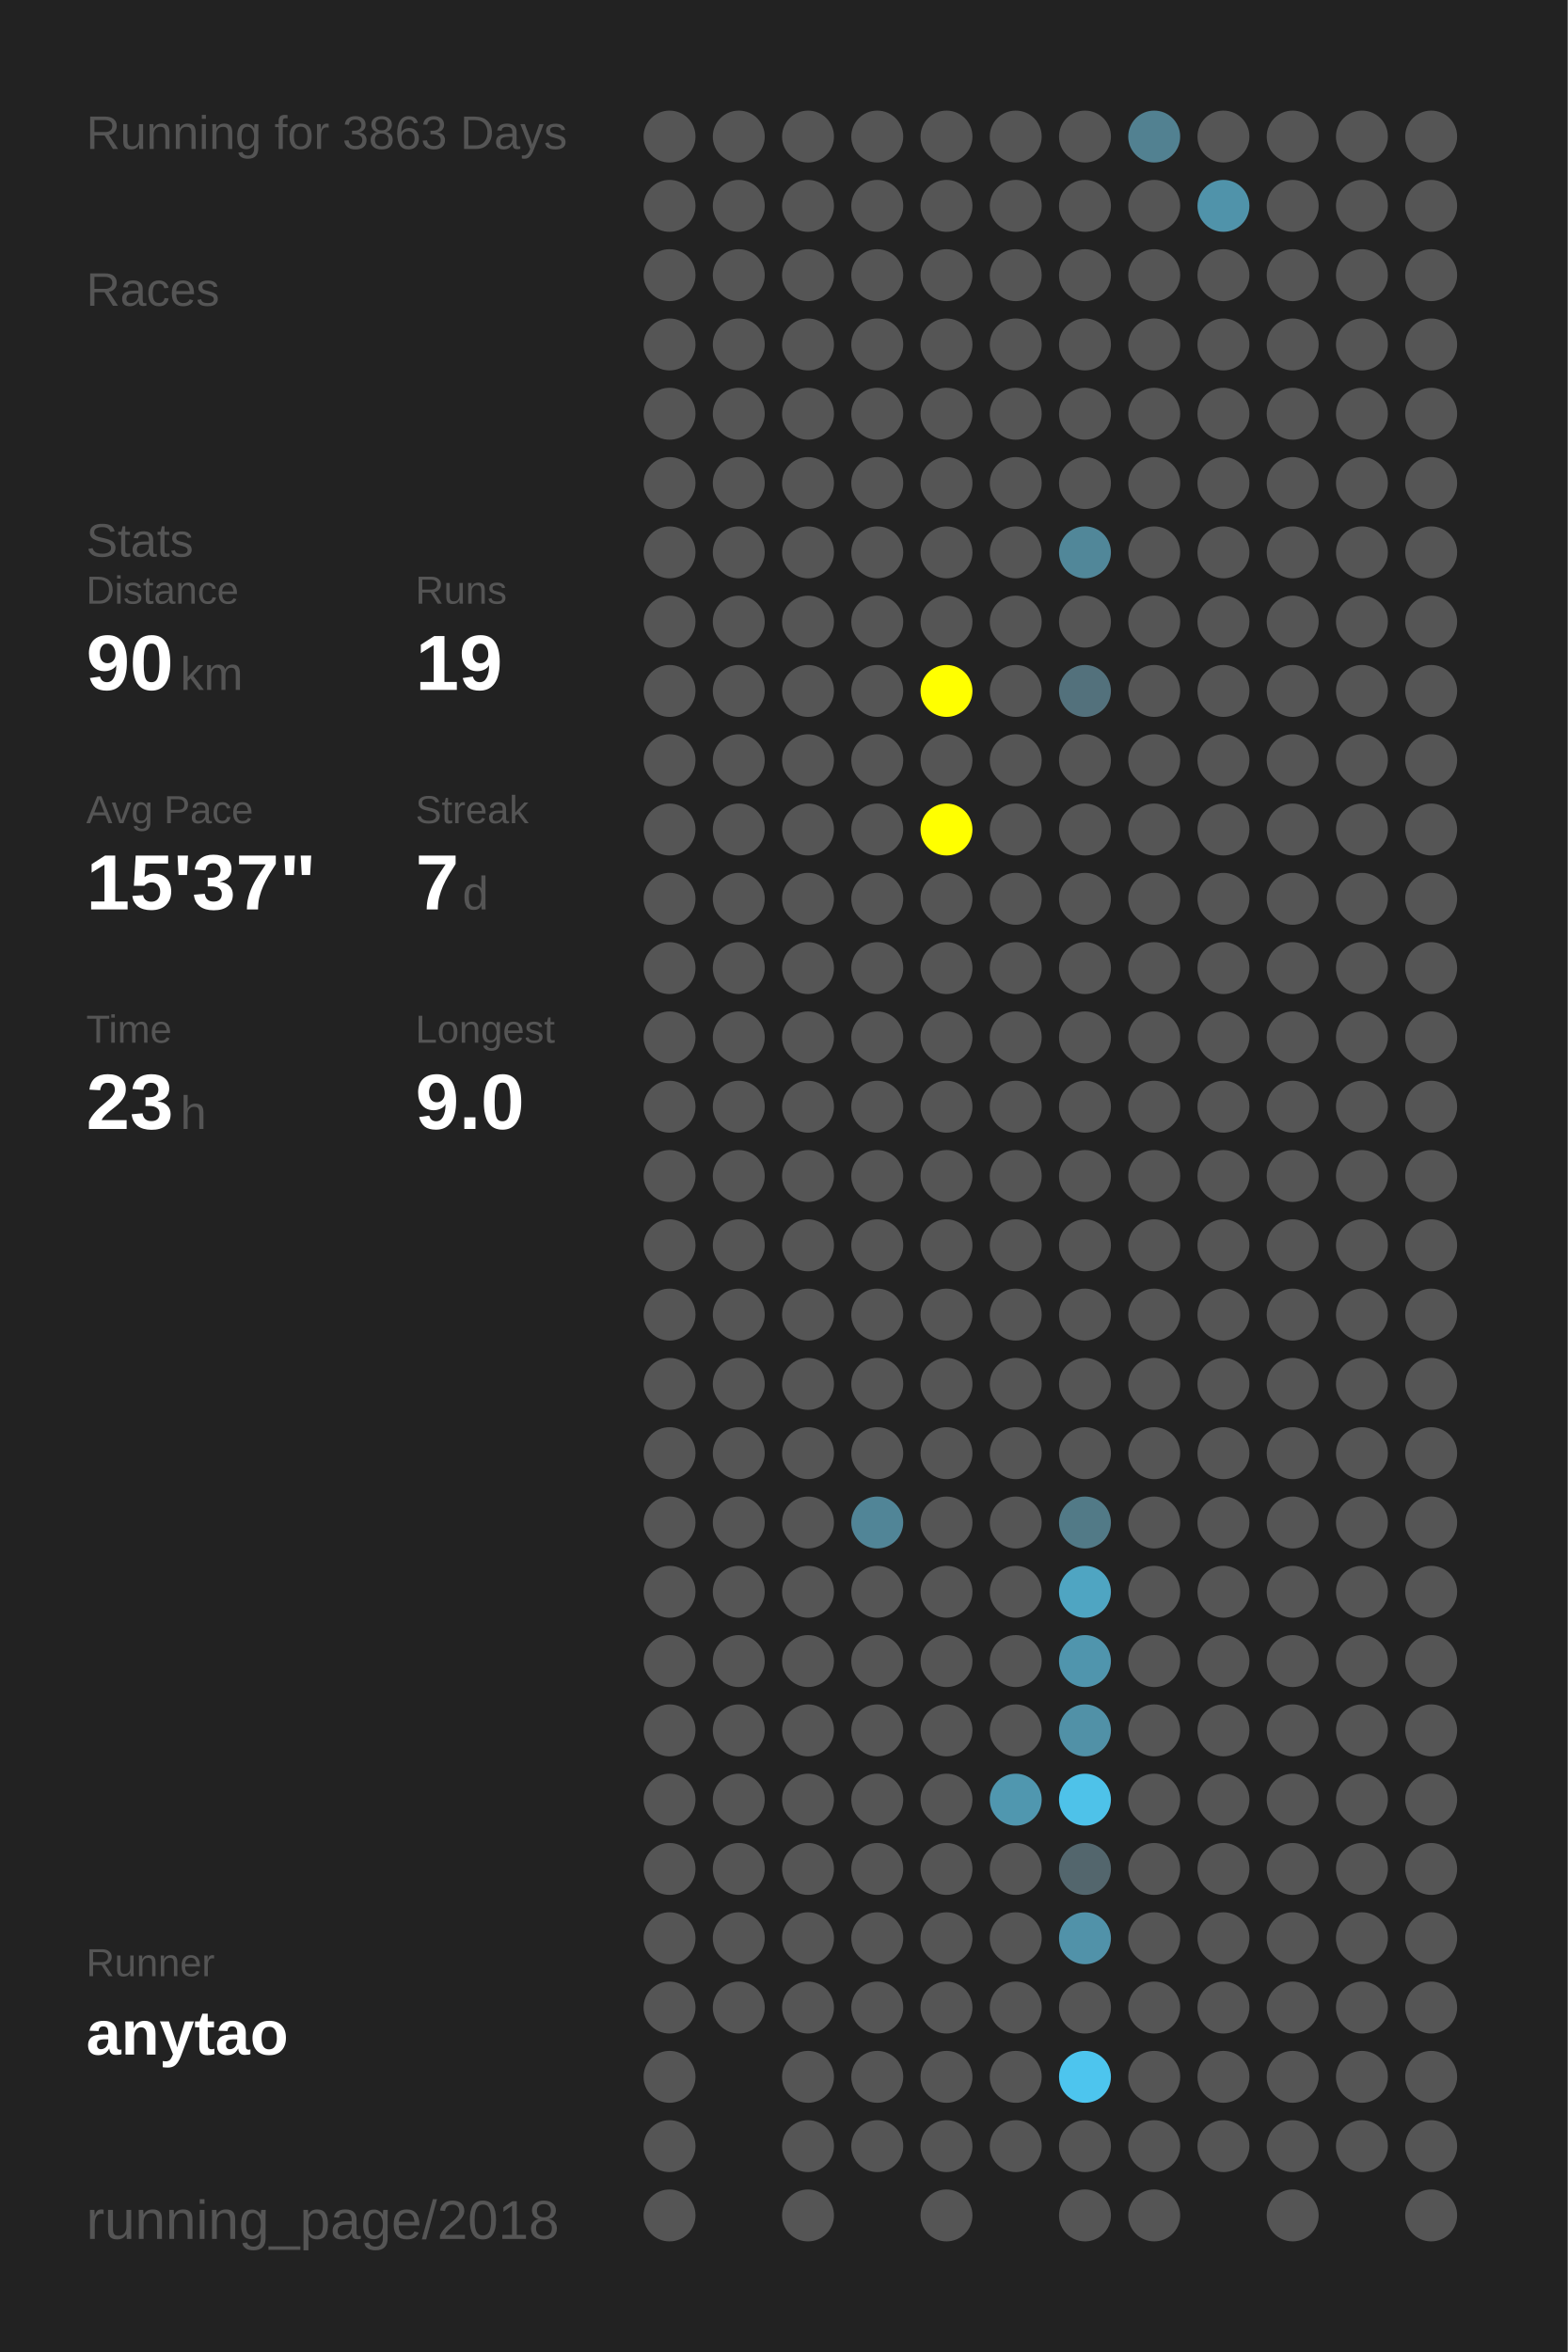
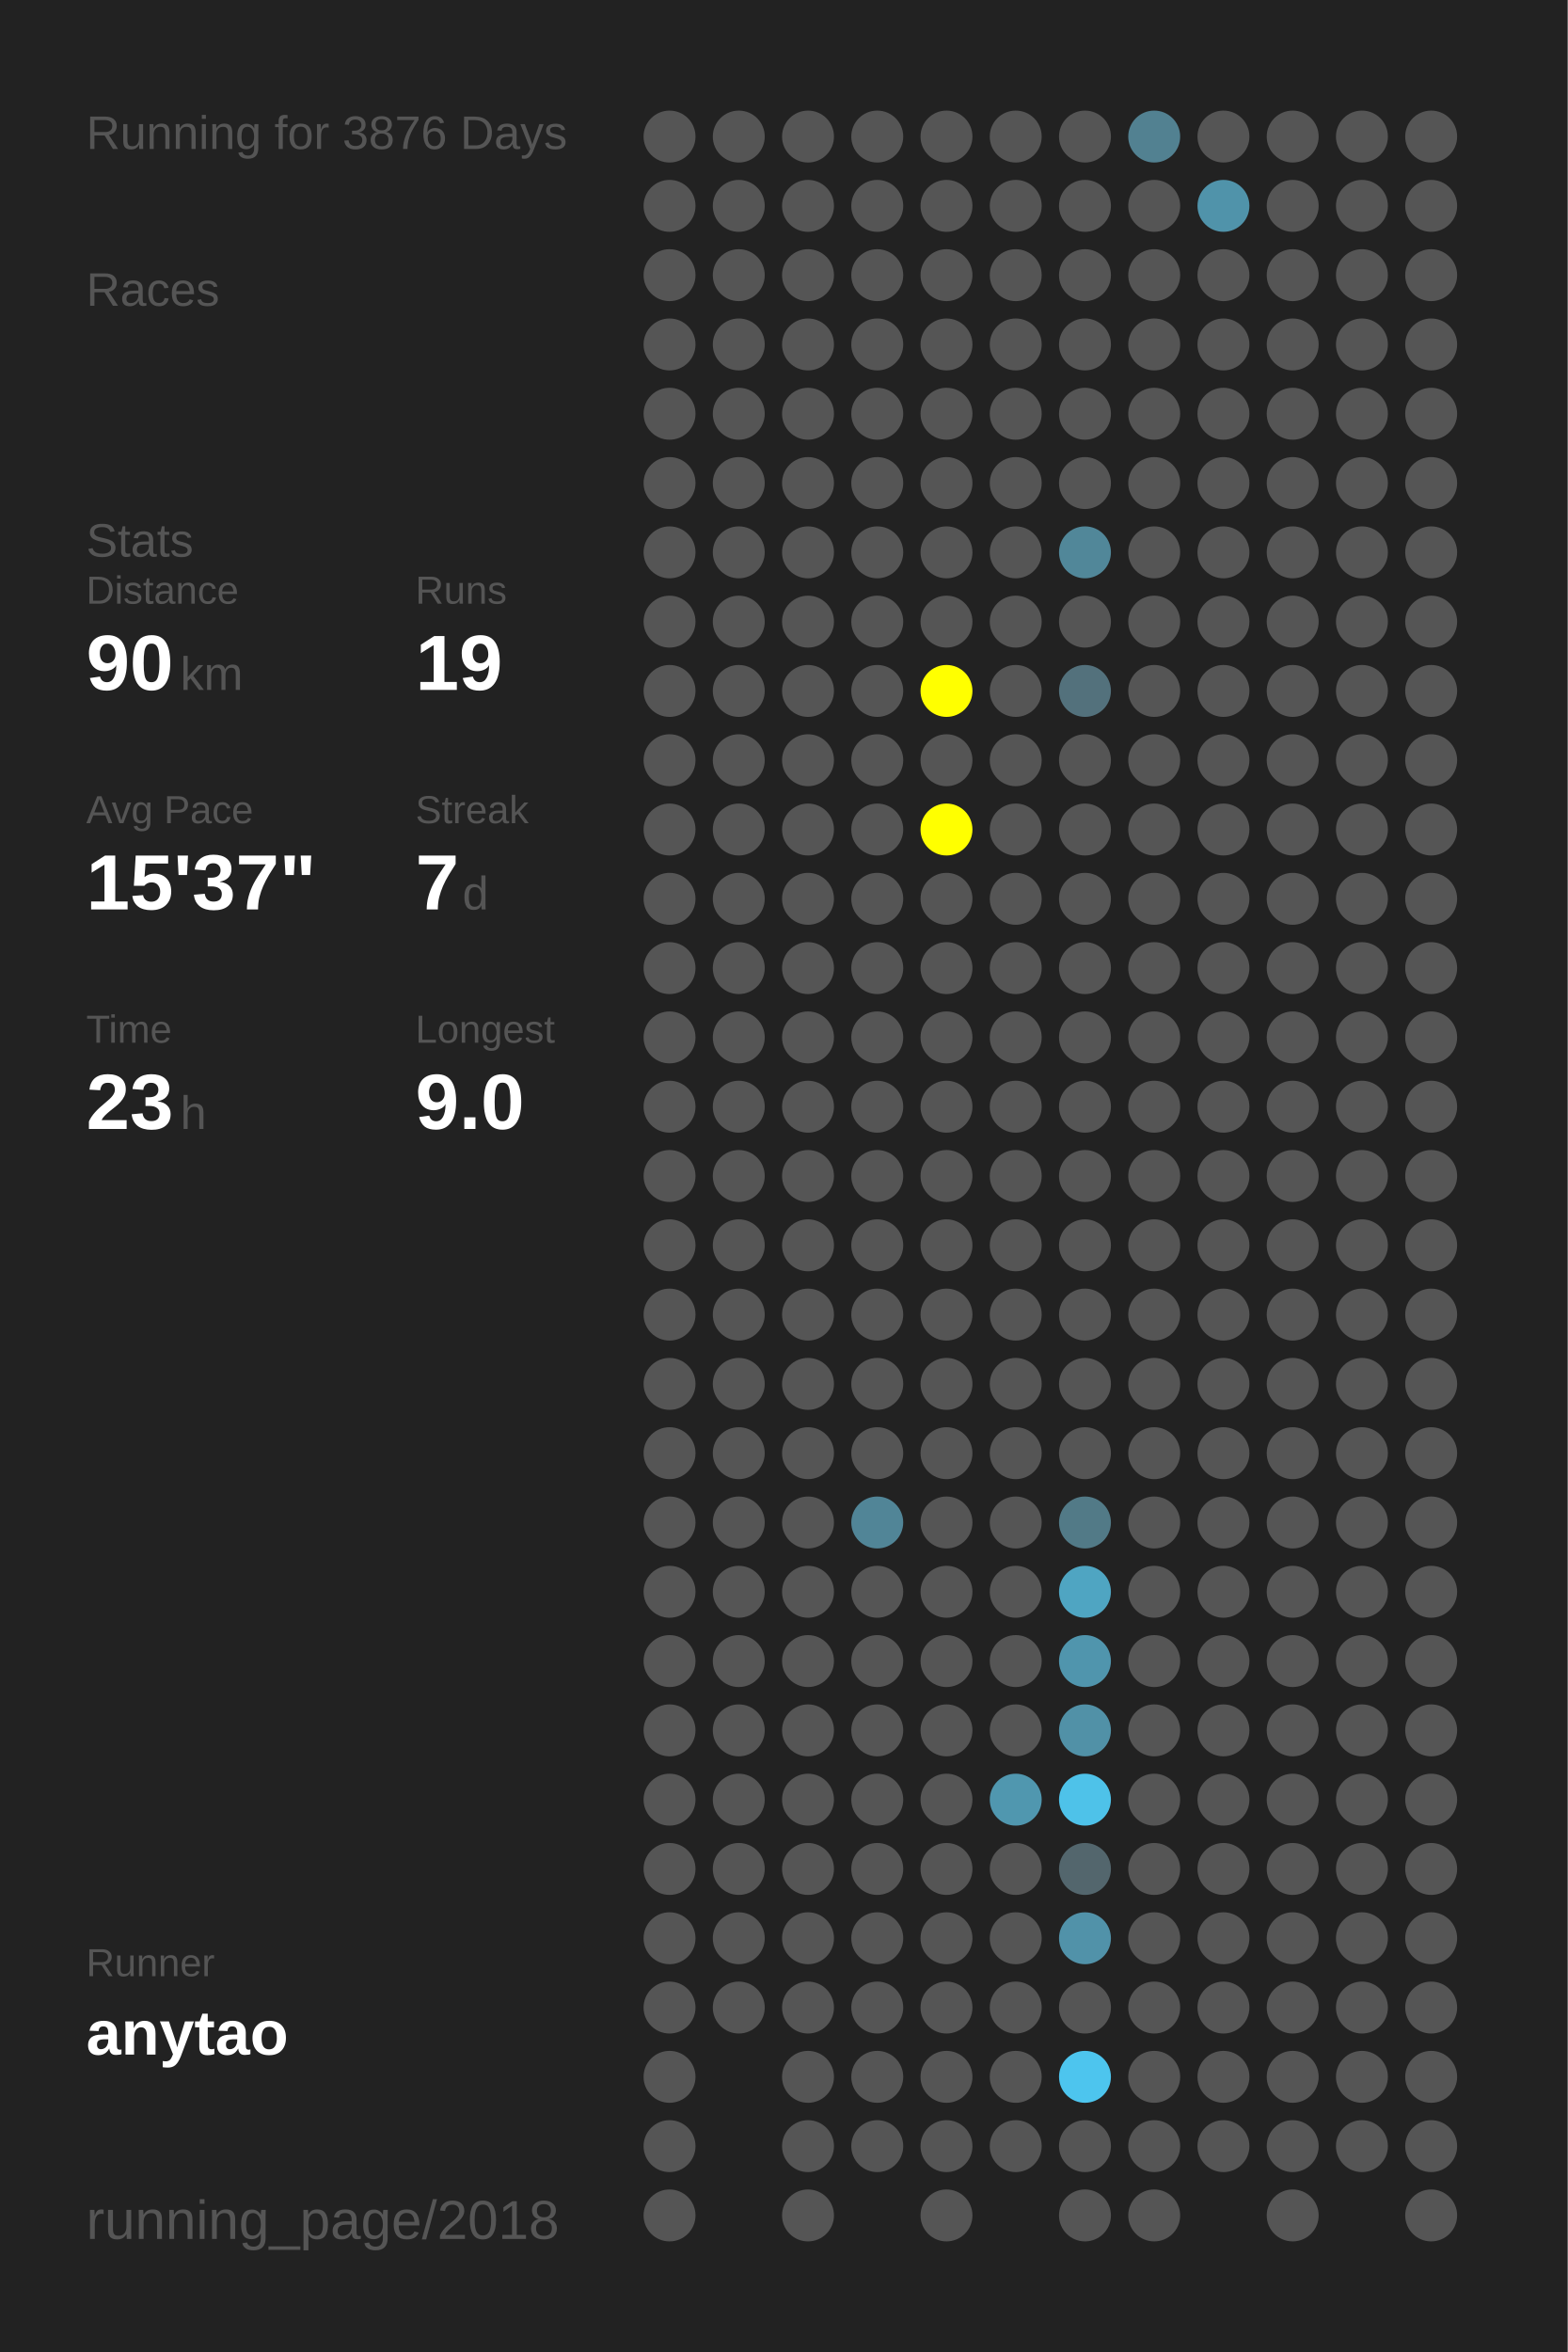
<svg xmlns="http://www.w3.org/2000/svg" baseProfile="full" height="300mm" version="1.1" viewBox="0,0,200,300" width="200mm">
  <defs />
  <rect fill="#222222" height="300" width="200" x="0" y="0" />
-   <text fill="#555555" style="font-size:6px; font-family:Arial;" x="11" y="19">Running for 3863 Days</text>
+   <text fill="#555555" style="font-size:6px; font-family:Arial;" x="11" y="19">Running for 3876 Days</text>
  <text fill="#555555" style="font-size:6px; font-family:Arial;" x="11" y="39">Races</text>
  <text fill="#555555" style="font-size:6px; font-family:Arial;" x="11" y="71">Stats</text>
  <text fill="#555555" style="font-size:5px; font-family:Arial;" x="11" y="77">Distance</text>
  <text fill="#FFFFFF" style="font-size:10px; font-family:Arial; font-weight:bold;" x="11" y="88">90</text>
  <text fill="#555555" style="font-size:6px; font-family:Arial;" x="23" y="88">km</text>
  <text fill="#555555" style="font-size:5px; font-family:Arial;" x="53" y="77">Runs</text>
  <text fill="#FFFFFF" style="font-size:10px; font-family:Arial; font-weight:bold;" x="53" y="88">19</text>
  <text fill="#555555" style="font-size:5px; font-family:Arial;" x="11" y="105">Avg Pace</text>
  <text fill="#FFFFFF" style="font-size:10px; font-family:Arial; font-weight:bold;" x="11" y="116">15'37"</text>
  <text fill="#555555" style="font-size:5px; font-family:Arial;" x="53" y="105">Streak</text>
  <text fill="#FFFFFF" style="font-size:10px; font-family:Arial; font-weight:bold;" x="53" y="116">7</text>
  <text fill="#555555" style="font-size:6px; font-family:Arial;" x="59" y="116">d</text>
  <text fill="#555555" style="font-size:5px; font-family:Arial;" x="11" y="133">Time</text>
  <text fill="#FFFFFF" style="font-size:10px; font-family:Arial; font-weight:bold;" x="11" y="144">23</text>
  <text fill="#555555" style="font-size:6px; font-family:Arial;" x="23" y="144">h</text>
  <text fill="#555555" style="font-size:5px; font-family:Arial;" x="53" y="133">Longest</text>
  <text fill="#FFFFFF" style="font-size:10px; font-family:Arial; font-weight:bold;" x="53" y="144">9.0</text>
  <text fill="#555555" style="font-size:5px; font-family:Arial;" x="11" y="252.065">Runner</text>
  <text fill="#FFFFFF" style="font-size:8px; font-family:Arial; font-weight:bold;" x="11" y="262.065">anytao</text>
  <text fill="#555555" style="font-size:7px; font-family:Arial;" x="11" y="285.581">running_page/2018</text>
  <circle cx="85.417" cy="17.419" fill="#555555" r="3.312" />
  <circle cx="85.417" cy="26.258" fill="#555555" r="3.312" />
  <circle cx="85.417" cy="35.097" fill="#555555" r="3.312" />
  <circle cx="85.417" cy="43.935" fill="#555555" r="3.312" />
  <circle cx="85.417" cy="52.774" fill="#555555" r="3.312" />
  <circle cx="85.417" cy="61.613" fill="#555555" r="3.312" />
  <circle cx="85.417" cy="70.452" fill="#555555" r="3.312" />
  <circle cx="85.417" cy="79.29" fill="#555555" r="3.312" />
  <circle cx="85.417" cy="88.129" fill="#555555" r="3.312" />
  <circle cx="85.417" cy="96.968" fill="#555555" r="3.312" />
  <circle cx="85.417" cy="105.806" fill="#555555" r="3.312" />
  <circle cx="85.417" cy="114.645" fill="#555555" r="3.312" />
  <circle cx="85.417" cy="123.484" fill="#555555" r="3.312" />
  <circle cx="85.417" cy="132.323" fill="#555555" r="3.312" />
  <circle cx="85.417" cy="141.161" fill="#555555" r="3.312" />
  <circle cx="85.417" cy="150" fill="#555555" r="3.312" />
  <circle cx="85.417" cy="158.839" fill="#555555" r="3.312" />
  <circle cx="85.417" cy="167.677" fill="#555555" r="3.312" />
  <circle cx="85.417" cy="176.516" fill="#555555" r="3.312" />
  <circle cx="85.417" cy="185.355" fill="#555555" r="3.312" />
  <circle cx="85.417" cy="194.194" fill="#555555" r="3.312" />
  <circle cx="85.417" cy="203.032" fill="#555555" r="3.312" />
  <circle cx="85.417" cy="211.871" fill="#555555" r="3.312" />
  <circle cx="85.417" cy="220.71" fill="#555555" r="3.312" />
  <circle cx="85.417" cy="229.548" fill="#555555" r="3.312" />
  <circle cx="85.417" cy="238.387" fill="#555555" r="3.312" />
  <circle cx="85.417" cy="247.226" fill="#555555" r="3.312" />
  <circle cx="85.417" cy="256.065" fill="#555555" r="3.312" />
  <circle cx="85.417" cy="264.903" fill="#555555" r="3.312" />
  <circle cx="85.417" cy="273.742" fill="#555555" r="3.312" />
  <circle cx="85.417" cy="282.581" fill="#555555" r="3.312" />
  <circle cx="94.25" cy="17.419" fill="#555555" r="3.312" />
  <circle cx="94.25" cy="26.258" fill="#555555" r="3.312" />
  <circle cx="94.25" cy="35.097" fill="#555555" r="3.312" />
  <circle cx="94.25" cy="43.935" fill="#555555" r="3.312" />
  <circle cx="94.25" cy="52.774" fill="#555555" r="3.312" />
  <circle cx="94.25" cy="61.613" fill="#555555" r="3.312" />
  <circle cx="94.25" cy="70.452" fill="#555555" r="3.312" />
  <circle cx="94.25" cy="79.29" fill="#555555" r="3.312" />
  <circle cx="94.25" cy="88.129" fill="#555555" r="3.312" />
  <circle cx="94.25" cy="96.968" fill="#555555" r="3.312" />
  <circle cx="94.25" cy="105.806" fill="#555555" r="3.312" />
  <circle cx="94.25" cy="114.645" fill="#555555" r="3.312" />
  <circle cx="94.25" cy="123.484" fill="#555555" r="3.312" />
  <circle cx="94.25" cy="132.323" fill="#555555" r="3.312" />
  <circle cx="94.25" cy="141.161" fill="#555555" r="3.312" />
  <circle cx="94.25" cy="150" fill="#555555" r="3.312" />
  <circle cx="94.25" cy="158.839" fill="#555555" r="3.312" />
  <circle cx="94.25" cy="167.677" fill="#555555" r="3.312" />
  <circle cx="94.25" cy="176.516" fill="#555555" r="3.312" />
  <circle cx="94.25" cy="185.355" fill="#555555" r="3.312" />
  <circle cx="94.25" cy="194.194" fill="#555555" r="3.312" />
  <circle cx="94.25" cy="203.032" fill="#555555" r="3.312" />
  <circle cx="94.25" cy="211.871" fill="#555555" r="3.312" />
  <circle cx="94.25" cy="220.71" fill="#555555" r="3.312" />
  <circle cx="94.25" cy="229.548" fill="#555555" r="3.312" />
  <circle cx="94.25" cy="238.387" fill="#555555" r="3.312" />
  <circle cx="94.25" cy="247.226" fill="#555555" r="3.312" />
  <circle cx="94.25" cy="256.065" fill="#555555" r="3.312" />
  <circle cx="103.083" cy="17.419" fill="#555555" r="3.312" />
  <circle cx="103.083" cy="26.258" fill="#555555" r="3.312" />
  <circle cx="103.083" cy="35.097" fill="#555555" r="3.312" />
  <circle cx="103.083" cy="43.935" fill="#555555" r="3.312" />
  <circle cx="103.083" cy="52.774" fill="#555555" r="3.312" />
  <circle cx="103.083" cy="61.613" fill="#555555" r="3.312" />
  <circle cx="103.083" cy="70.452" fill="#555555" r="3.312" />
  <circle cx="103.083" cy="79.29" fill="#555555" r="3.312" />
  <circle cx="103.083" cy="88.129" fill="#555555" r="3.312" />
  <circle cx="103.083" cy="96.968" fill="#555555" r="3.312" />
  <circle cx="103.083" cy="105.806" fill="#555555" r="3.312" />
  <circle cx="103.083" cy="114.645" fill="#555555" r="3.312" />
  <circle cx="103.083" cy="123.484" fill="#555555" r="3.312" />
  <circle cx="103.083" cy="132.323" fill="#555555" r="3.312" />
  <circle cx="103.083" cy="141.161" fill="#555555" r="3.312" />
  <circle cx="103.083" cy="150" fill="#555555" r="3.312" />
  <circle cx="103.083" cy="158.839" fill="#555555" r="3.312" />
  <circle cx="103.083" cy="167.677" fill="#555555" r="3.312" />
  <circle cx="103.083" cy="176.516" fill="#555555" r="3.312" />
  <circle cx="103.083" cy="185.355" fill="#555555" r="3.312" />
  <circle cx="103.083" cy="194.194" fill="#555555" r="3.312" />
  <circle cx="103.083" cy="203.032" fill="#555555" r="3.312" />
  <circle cx="103.083" cy="211.871" fill="#555555" r="3.312" />
  <circle cx="103.083" cy="220.71" fill="#555555" r="3.312" />
  <circle cx="103.083" cy="229.548" fill="#555555" r="3.312" />
  <circle cx="103.083" cy="238.387" fill="#555555" r="3.312" />
  <circle cx="103.083" cy="247.226" fill="#555555" r="3.312" />
  <circle cx="103.083" cy="256.065" fill="#555555" r="3.312" />
  <circle cx="103.083" cy="264.903" fill="#555555" r="3.312" />
  <circle cx="103.083" cy="273.742" fill="#555555" r="3.312" />
  <circle cx="103.083" cy="282.581" fill="#555555" r="3.312" />
  <circle cx="111.917" cy="17.419" fill="#555555" r="3.312" />
  <circle cx="111.917" cy="26.258" fill="#555555" r="3.312" />
  <circle cx="111.917" cy="35.097" fill="#555555" r="3.312" />
  <circle cx="111.917" cy="43.935" fill="#555555" r="3.312" />
  <circle cx="111.917" cy="52.774" fill="#555555" r="3.312" />
  <circle cx="111.917" cy="61.613" fill="#555555" r="3.312" />
  <circle cx="111.917" cy="70.452" fill="#555555" r="3.312" />
  <circle cx="111.917" cy="79.29" fill="#555555" r="3.312" />
  <circle cx="111.917" cy="88.129" fill="#555555" r="3.312" />
  <circle cx="111.917" cy="96.968" fill="#555555" r="3.312" />
  <circle cx="111.917" cy="105.806" fill="#555555" r="3.312" />
  <circle cx="111.917" cy="114.645" fill="#555555" r="3.312" />
  <circle cx="111.917" cy="123.484" fill="#555555" r="3.312" />
  <circle cx="111.917" cy="132.323" fill="#555555" r="3.312" />
  <circle cx="111.917" cy="141.161" fill="#555555" r="3.312" />
  <circle cx="111.917" cy="150" fill="#555555" r="3.312" />
  <circle cx="111.917" cy="158.839" fill="#555555" r="3.312" />
  <circle cx="111.917" cy="167.677" fill="#555555" r="3.312" />
  <circle cx="111.917" cy="176.516" fill="#555555" r="3.312" />
  <circle cx="111.917" cy="185.355" fill="#555555" r="3.312" />
  <circle cx="111.917" cy="194.194" fill="#518597" r="3.312" />
  <circle cx="111.917" cy="203.032" fill="#555555" r="3.312" />
  <circle cx="111.917" cy="211.871" fill="#555555" r="3.312" />
  <circle cx="111.917" cy="220.71" fill="#555555" r="3.312" />
  <circle cx="111.917" cy="229.548" fill="#555555" r="3.312" />
  <circle cx="111.917" cy="238.387" fill="#555555" r="3.312" />
  <circle cx="111.917" cy="247.226" fill="#555555" r="3.312" />
  <circle cx="111.917" cy="256.065" fill="#555555" r="3.312" />
  <circle cx="111.917" cy="264.903" fill="#555555" r="3.312" />
  <circle cx="111.917" cy="273.742" fill="#555555" r="3.312" />
  <circle cx="120.75" cy="17.419" fill="#555555" r="3.312" />
  <circle cx="120.75" cy="26.258" fill="#555555" r="3.312" />
  <circle cx="120.75" cy="35.097" fill="#555555" r="3.312" />
  <circle cx="120.75" cy="43.935" fill="#555555" r="3.312" />
  <circle cx="120.75" cy="52.774" fill="#555555" r="3.312" />
  <circle cx="120.75" cy="61.613" fill="#555555" r="3.312" />
  <circle cx="120.75" cy="70.452" fill="#555555" r="3.312" />
  <circle cx="120.75" cy="79.29" fill="#555555" r="3.312" />
  <circle cx="120.75" cy="88.129" fill="#FFFF00" r="3.312" />
  <circle cx="120.75" cy="96.968" fill="#555555" r="3.312" />
  <circle cx="120.75" cy="105.806" fill="#FFFF00" r="3.312" />
  <circle cx="120.75" cy="114.645" fill="#555555" r="3.312" />
  <circle cx="120.75" cy="123.484" fill="#555555" r="3.312" />
  <circle cx="120.75" cy="132.323" fill="#555555" r="3.312" />
  <circle cx="120.75" cy="141.161" fill="#555555" r="3.312" />
  <circle cx="120.75" cy="150" fill="#555555" r="3.312" />
  <circle cx="120.75" cy="158.839" fill="#555555" r="3.312" />
  <circle cx="120.75" cy="167.677" fill="#555555" r="3.312" />
  <circle cx="120.75" cy="176.516" fill="#555555" r="3.312" />
  <circle cx="120.75" cy="185.355" fill="#555555" r="3.312" />
  <circle cx="120.75" cy="194.194" fill="#555555" r="3.312" />
  <circle cx="120.75" cy="203.032" fill="#555555" r="3.312" />
  <circle cx="120.75" cy="211.871" fill="#555555" r="3.312" />
  <circle cx="120.75" cy="220.71" fill="#555555" r="3.312" />
  <circle cx="120.75" cy="229.548" fill="#555555" r="3.312" />
  <circle cx="120.75" cy="238.387" fill="#555555" r="3.312" />
  <circle cx="120.75" cy="247.226" fill="#555555" r="3.312" />
  <circle cx="120.75" cy="256.065" fill="#555555" r="3.312" />
  <circle cx="120.75" cy="264.903" fill="#555555" r="3.312" />
  <circle cx="120.75" cy="273.742" fill="#555555" r="3.312" />
  <circle cx="120.75" cy="282.581" fill="#555555" r="3.312" />
  <circle cx="129.583" cy="17.419" fill="#555555" r="3.312" />
  <circle cx="129.583" cy="26.258" fill="#555555" r="3.312" />
  <circle cx="129.583" cy="35.097" fill="#555555" r="3.312" />
  <circle cx="129.583" cy="43.935" fill="#555555" r="3.312" />
  <circle cx="129.583" cy="52.774" fill="#555555" r="3.312" />
  <circle cx="129.583" cy="61.613" fill="#555555" r="3.312" />
  <circle cx="129.583" cy="70.452" fill="#555555" r="3.312" />
  <circle cx="129.583" cy="79.29" fill="#555555" r="3.312" />
  <circle cx="129.583" cy="88.129" fill="#555555" r="3.312" />
  <circle cx="129.583" cy="96.968" fill="#555555" r="3.312" />
  <circle cx="129.583" cy="105.806" fill="#555555" r="3.312" />
  <circle cx="129.583" cy="114.645" fill="#555555" r="3.312" />
  <circle cx="129.583" cy="123.484" fill="#555555" r="3.312" />
  <circle cx="129.583" cy="132.323" fill="#555555" r="3.312" />
  <circle cx="129.583" cy="141.161" fill="#555555" r="3.312" />
  <circle cx="129.583" cy="150" fill="#555555" r="3.312" />
  <circle cx="129.583" cy="158.839" fill="#555555" r="3.312" />
  <circle cx="129.583" cy="167.677" fill="#555555" r="3.312" />
  <circle cx="129.583" cy="176.516" fill="#555555" r="3.312" />
  <circle cx="129.583" cy="185.355" fill="#555555" r="3.312" />
  <circle cx="129.583" cy="194.194" fill="#555555" r="3.312" />
  <circle cx="129.583" cy="203.032" fill="#555555" r="3.312" />
  <circle cx="129.583" cy="211.871" fill="#555555" r="3.312" />
  <circle cx="129.583" cy="220.71" fill="#555555" r="3.312" />
  <circle cx="129.583" cy="229.548" fill="#5097af" r="3.312" />
  <circle cx="129.583" cy="238.387" fill="#555555" r="3.312" />
  <circle cx="129.583" cy="247.226" fill="#555555" r="3.312" />
  <circle cx="129.583" cy="256.065" fill="#555555" r="3.312" />
  <circle cx="129.583" cy="264.903" fill="#555555" r="3.312" />
  <circle cx="129.583" cy="273.742" fill="#555555" r="3.312" />
  <circle cx="138.417" cy="17.419" fill="#555555" r="3.312" />
  <circle cx="138.417" cy="26.258" fill="#555555" r="3.312" />
  <circle cx="138.417" cy="35.097" fill="#555555" r="3.312" />
  <circle cx="138.417" cy="43.935" fill="#555555" r="3.312" />
  <circle cx="138.417" cy="52.774" fill="#555555" r="3.312" />
  <circle cx="138.417" cy="61.613" fill="#555555" r="3.312" />
  <circle cx="138.417" cy="70.452" fill="#518799" r="3.312" />
  <circle cx="138.417" cy="79.29" fill="#555555" r="3.312" />
  <circle cx="138.417" cy="88.129" fill="#53717c" r="3.312" />
  <circle cx="138.417" cy="96.968" fill="#555555" r="3.312" />
  <circle cx="138.417" cy="105.806" fill="#555555" r="3.312" />
  <circle cx="138.417" cy="114.645" fill="#555555" r="3.312" />
  <circle cx="138.417" cy="123.484" fill="#555555" r="3.312" />
  <circle cx="138.417" cy="132.323" fill="#555555" r="3.312" />
  <circle cx="138.417" cy="141.161" fill="#555555" r="3.312" />
  <circle cx="138.417" cy="150" fill="#555555" r="3.312" />
  <circle cx="138.417" cy="158.839" fill="#555555" r="3.312" />
  <circle cx="138.417" cy="167.677" fill="#555555" r="3.312" />
  <circle cx="138.417" cy="176.516" fill="#555555" r="3.312" />
  <circle cx="138.417" cy="185.355" fill="#555555" r="3.312" />
  <circle cx="138.417" cy="194.194" fill="#527a87" r="3.312" />
  <circle cx="138.417" cy="203.032" fill="#4fa5c2" r="3.312" />
  <circle cx="138.417" cy="211.871" fill="#5095ad" r="3.312" />
  <circle cx="138.417" cy="220.71" fill="#5191a7" r="3.312" />
  <circle cx="138.417" cy="229.548" fill="#4ec2e9" r="3.312" />
  <circle cx="138.417" cy="238.387" fill="#53666d" r="3.312" />
  <circle cx="138.417" cy="247.226" fill="#5192a9" r="3.312" />
  <circle cx="138.417" cy="256.065" fill="#555555" r="3.312" />
  <circle cx="138.417" cy="264.903" fill="#4dc5ee" r="3.312" />
  <circle cx="138.417" cy="273.742" fill="#555555" r="3.312" />
  <circle cx="138.417" cy="282.581" fill="#555555" r="3.312" />
  <circle cx="147.25" cy="17.419" fill="#528191" r="3.312" />
  <circle cx="147.25" cy="26.258" fill="#555555" r="3.312" />
  <circle cx="147.25" cy="35.097" fill="#555555" r="3.312" />
  <circle cx="147.25" cy="43.935" fill="#555555" r="3.312" />
  <circle cx="147.25" cy="52.774" fill="#555555" r="3.312" />
  <circle cx="147.25" cy="61.613" fill="#555555" r="3.312" />
  <circle cx="147.25" cy="70.452" fill="#555555" r="3.312" />
  <circle cx="147.25" cy="79.29" fill="#555555" r="3.312" />
  <circle cx="147.25" cy="88.129" fill="#555555" r="3.312" />
  <circle cx="147.25" cy="96.968" fill="#555555" r="3.312" />
  <circle cx="147.25" cy="105.806" fill="#555555" r="3.312" />
  <circle cx="147.25" cy="114.645" fill="#555555" r="3.312" />
  <circle cx="147.25" cy="123.484" fill="#555555" r="3.312" />
  <circle cx="147.25" cy="132.323" fill="#555555" r="3.312" />
  <circle cx="147.25" cy="141.161" fill="#555555" r="3.312" />
  <circle cx="147.25" cy="150" fill="#555555" r="3.312" />
  <circle cx="147.25" cy="158.839" fill="#555555" r="3.312" />
  <circle cx="147.25" cy="167.677" fill="#555555" r="3.312" />
  <circle cx="147.25" cy="176.516" fill="#555555" r="3.312" />
  <circle cx="147.25" cy="185.355" fill="#555555" r="3.312" />
  <circle cx="147.25" cy="194.194" fill="#555555" r="3.312" />
  <circle cx="147.25" cy="203.032" fill="#555555" r="3.312" />
  <circle cx="147.25" cy="211.871" fill="#555555" r="3.312" />
  <circle cx="147.25" cy="220.71" fill="#555555" r="3.312" />
  <circle cx="147.25" cy="229.548" fill="#555555" r="3.312" />
  <circle cx="147.25" cy="238.387" fill="#555555" r="3.312" />
  <circle cx="147.25" cy="247.226" fill="#555555" r="3.312" />
  <circle cx="147.25" cy="256.065" fill="#555555" r="3.312" />
  <circle cx="147.25" cy="264.903" fill="#555555" r="3.312" />
  <circle cx="147.25" cy="273.742" fill="#555555" r="3.312" />
  <circle cx="147.25" cy="282.581" fill="#555555" r="3.312" />
  <circle cx="156.083" cy="17.419" fill="#555555" r="3.312" />
  <circle cx="156.083" cy="26.258" fill="#5093aa" r="3.312" />
  <circle cx="156.083" cy="35.097" fill="#555555" r="3.312" />
  <circle cx="156.083" cy="43.935" fill="#555555" r="3.312" />
  <circle cx="156.083" cy="52.774" fill="#555555" r="3.312" />
  <circle cx="156.083" cy="61.613" fill="#555555" r="3.312" />
  <circle cx="156.083" cy="70.452" fill="#555555" r="3.312" />
  <circle cx="156.083" cy="79.29" fill="#555555" r="3.312" />
  <circle cx="156.083" cy="88.129" fill="#555555" r="3.312" />
  <circle cx="156.083" cy="96.968" fill="#555555" r="3.312" />
  <circle cx="156.083" cy="105.806" fill="#555555" r="3.312" />
  <circle cx="156.083" cy="114.645" fill="#555555" r="3.312" />
  <circle cx="156.083" cy="123.484" fill="#555555" r="3.312" />
  <circle cx="156.083" cy="132.323" fill="#555555" r="3.312" />
  <circle cx="156.083" cy="141.161" fill="#555555" r="3.312" />
  <circle cx="156.083" cy="150" fill="#555555" r="3.312" />
  <circle cx="156.083" cy="158.839" fill="#555555" r="3.312" />
  <circle cx="156.083" cy="167.677" fill="#555555" r="3.312" />
  <circle cx="156.083" cy="176.516" fill="#555555" r="3.312" />
  <circle cx="156.083" cy="185.355" fill="#555555" r="3.312" />
  <circle cx="156.083" cy="194.194" fill="#555555" r="3.312" />
  <circle cx="156.083" cy="203.032" fill="#555555" r="3.312" />
  <circle cx="156.083" cy="211.871" fill="#555555" r="3.312" />
  <circle cx="156.083" cy="220.71" fill="#555555" r="3.312" />
  <circle cx="156.083" cy="229.548" fill="#555555" r="3.312" />
  <circle cx="156.083" cy="238.387" fill="#555555" r="3.312" />
  <circle cx="156.083" cy="247.226" fill="#555555" r="3.312" />
  <circle cx="156.083" cy="256.065" fill="#555555" r="3.312" />
  <circle cx="156.083" cy="264.903" fill="#555555" r="3.312" />
  <circle cx="156.083" cy="273.742" fill="#555555" r="3.312" />
  <circle cx="164.917" cy="17.419" fill="#555555" r="3.312" />
  <circle cx="164.917" cy="26.258" fill="#555555" r="3.312" />
  <circle cx="164.917" cy="35.097" fill="#555555" r="3.312" />
  <circle cx="164.917" cy="43.935" fill="#555555" r="3.312" />
  <circle cx="164.917" cy="52.774" fill="#555555" r="3.312" />
  <circle cx="164.917" cy="61.613" fill="#555555" r="3.312" />
  <circle cx="164.917" cy="70.452" fill="#555555" r="3.312" />
  <circle cx="164.917" cy="79.29" fill="#555555" r="3.312" />
  <circle cx="164.917" cy="88.129" fill="#555555" r="3.312" />
  <circle cx="164.917" cy="96.968" fill="#555555" r="3.312" />
  <circle cx="164.917" cy="105.806" fill="#555555" r="3.312" />
  <circle cx="164.917" cy="114.645" fill="#555555" r="3.312" />
  <circle cx="164.917" cy="123.484" fill="#555555" r="3.312" />
  <circle cx="164.917" cy="132.323" fill="#555555" r="3.312" />
  <circle cx="164.917" cy="141.161" fill="#555555" r="3.312" />
  <circle cx="164.917" cy="150" fill="#555555" r="3.312" />
  <circle cx="164.917" cy="158.839" fill="#555555" r="3.312" />
  <circle cx="164.917" cy="167.677" fill="#555555" r="3.312" />
  <circle cx="164.917" cy="176.516" fill="#555555" r="3.312" />
  <circle cx="164.917" cy="185.355" fill="#555555" r="3.312" />
  <circle cx="164.917" cy="194.194" fill="#555555" r="3.312" />
  <circle cx="164.917" cy="203.032" fill="#555555" r="3.312" />
  <circle cx="164.917" cy="211.871" fill="#555555" r="3.312" />
  <circle cx="164.917" cy="220.71" fill="#555555" r="3.312" />
  <circle cx="164.917" cy="229.548" fill="#555555" r="3.312" />
  <circle cx="164.917" cy="238.387" fill="#555555" r="3.312" />
  <circle cx="164.917" cy="247.226" fill="#555555" r="3.312" />
  <circle cx="164.917" cy="256.065" fill="#555555" r="3.312" />
  <circle cx="164.917" cy="264.903" fill="#555555" r="3.312" />
  <circle cx="164.917" cy="273.742" fill="#555555" r="3.312" />
  <circle cx="164.917" cy="282.581" fill="#555555" r="3.312" />
  <circle cx="173.75" cy="17.419" fill="#555555" r="3.312" />
  <circle cx="173.75" cy="26.258" fill="#555555" r="3.312" />
  <circle cx="173.75" cy="35.097" fill="#555555" r="3.312" />
  <circle cx="173.75" cy="43.935" fill="#555555" r="3.312" />
  <circle cx="173.75" cy="52.774" fill="#555555" r="3.312" />
  <circle cx="173.75" cy="61.613" fill="#555555" r="3.312" />
  <circle cx="173.75" cy="70.452" fill="#555555" r="3.312" />
  <circle cx="173.75" cy="79.29" fill="#555555" r="3.312" />
  <circle cx="173.75" cy="88.129" fill="#555555" r="3.312" />
  <circle cx="173.75" cy="96.968" fill="#555555" r="3.312" />
  <circle cx="173.75" cy="105.806" fill="#555555" r="3.312" />
  <circle cx="173.75" cy="114.645" fill="#555555" r="3.312" />
  <circle cx="173.75" cy="123.484" fill="#555555" r="3.312" />
  <circle cx="173.75" cy="132.323" fill="#555555" r="3.312" />
  <circle cx="173.75" cy="141.161" fill="#555555" r="3.312" />
  <circle cx="173.75" cy="150" fill="#555555" r="3.312" />
  <circle cx="173.75" cy="158.839" fill="#555555" r="3.312" />
  <circle cx="173.75" cy="167.677" fill="#555555" r="3.312" />
  <circle cx="173.75" cy="176.516" fill="#555555" r="3.312" />
  <circle cx="173.75" cy="185.355" fill="#555555" r="3.312" />
  <circle cx="173.75" cy="194.194" fill="#555555" r="3.312" />
  <circle cx="173.75" cy="203.032" fill="#555555" r="3.312" />
  <circle cx="173.75" cy="211.871" fill="#555555" r="3.312" />
  <circle cx="173.75" cy="220.71" fill="#555555" r="3.312" />
  <circle cx="173.75" cy="229.548" fill="#555555" r="3.312" />
  <circle cx="173.75" cy="238.387" fill="#555555" r="3.312" />
  <circle cx="173.75" cy="247.226" fill="#555555" r="3.312" />
  <circle cx="173.75" cy="256.065" fill="#555555" r="3.312" />
  <circle cx="173.75" cy="264.903" fill="#555555" r="3.312" />
  <circle cx="173.75" cy="273.742" fill="#555555" r="3.312" />
  <circle cx="182.583" cy="17.419" fill="#555555" r="3.312" />
  <circle cx="182.583" cy="26.258" fill="#555555" r="3.312" />
  <circle cx="182.583" cy="35.097" fill="#555555" r="3.312" />
  <circle cx="182.583" cy="43.935" fill="#555555" r="3.312" />
  <circle cx="182.583" cy="52.774" fill="#555555" r="3.312" />
  <circle cx="182.583" cy="61.613" fill="#555555" r="3.312" />
  <circle cx="182.583" cy="70.452" fill="#555555" r="3.312" />
  <circle cx="182.583" cy="79.29" fill="#555555" r="3.312" />
  <circle cx="182.583" cy="88.129" fill="#555555" r="3.312" />
  <circle cx="182.583" cy="96.968" fill="#555555" r="3.312" />
  <circle cx="182.583" cy="105.806" fill="#555555" r="3.312" />
  <circle cx="182.583" cy="114.645" fill="#555555" r="3.312" />
  <circle cx="182.583" cy="123.484" fill="#555555" r="3.312" />
  <circle cx="182.583" cy="132.323" fill="#555555" r="3.312" />
  <circle cx="182.583" cy="141.161" fill="#555555" r="3.312" />
  <circle cx="182.583" cy="150" fill="#555555" r="3.312" />
  <circle cx="182.583" cy="158.839" fill="#555555" r="3.312" />
  <circle cx="182.583" cy="167.677" fill="#555555" r="3.312" />
  <circle cx="182.583" cy="176.516" fill="#555555" r="3.312" />
  <circle cx="182.583" cy="185.355" fill="#555555" r="3.312" />
  <circle cx="182.583" cy="194.194" fill="#555555" r="3.312" />
  <circle cx="182.583" cy="203.032" fill="#555555" r="3.312" />
  <circle cx="182.583" cy="211.871" fill="#555555" r="3.312" />
  <circle cx="182.583" cy="220.71" fill="#555555" r="3.312" />
  <circle cx="182.583" cy="229.548" fill="#555555" r="3.312" />
  <circle cx="182.583" cy="238.387" fill="#555555" r="3.312" />
  <circle cx="182.583" cy="247.226" fill="#555555" r="3.312" />
  <circle cx="182.583" cy="256.065" fill="#555555" r="3.312" />
  <circle cx="182.583" cy="264.903" fill="#555555" r="3.312" />
  <circle cx="182.583" cy="273.742" fill="#555555" r="3.312" />
  <circle cx="182.583" cy="282.581" fill="#555555" r="3.312" />
</svg>
